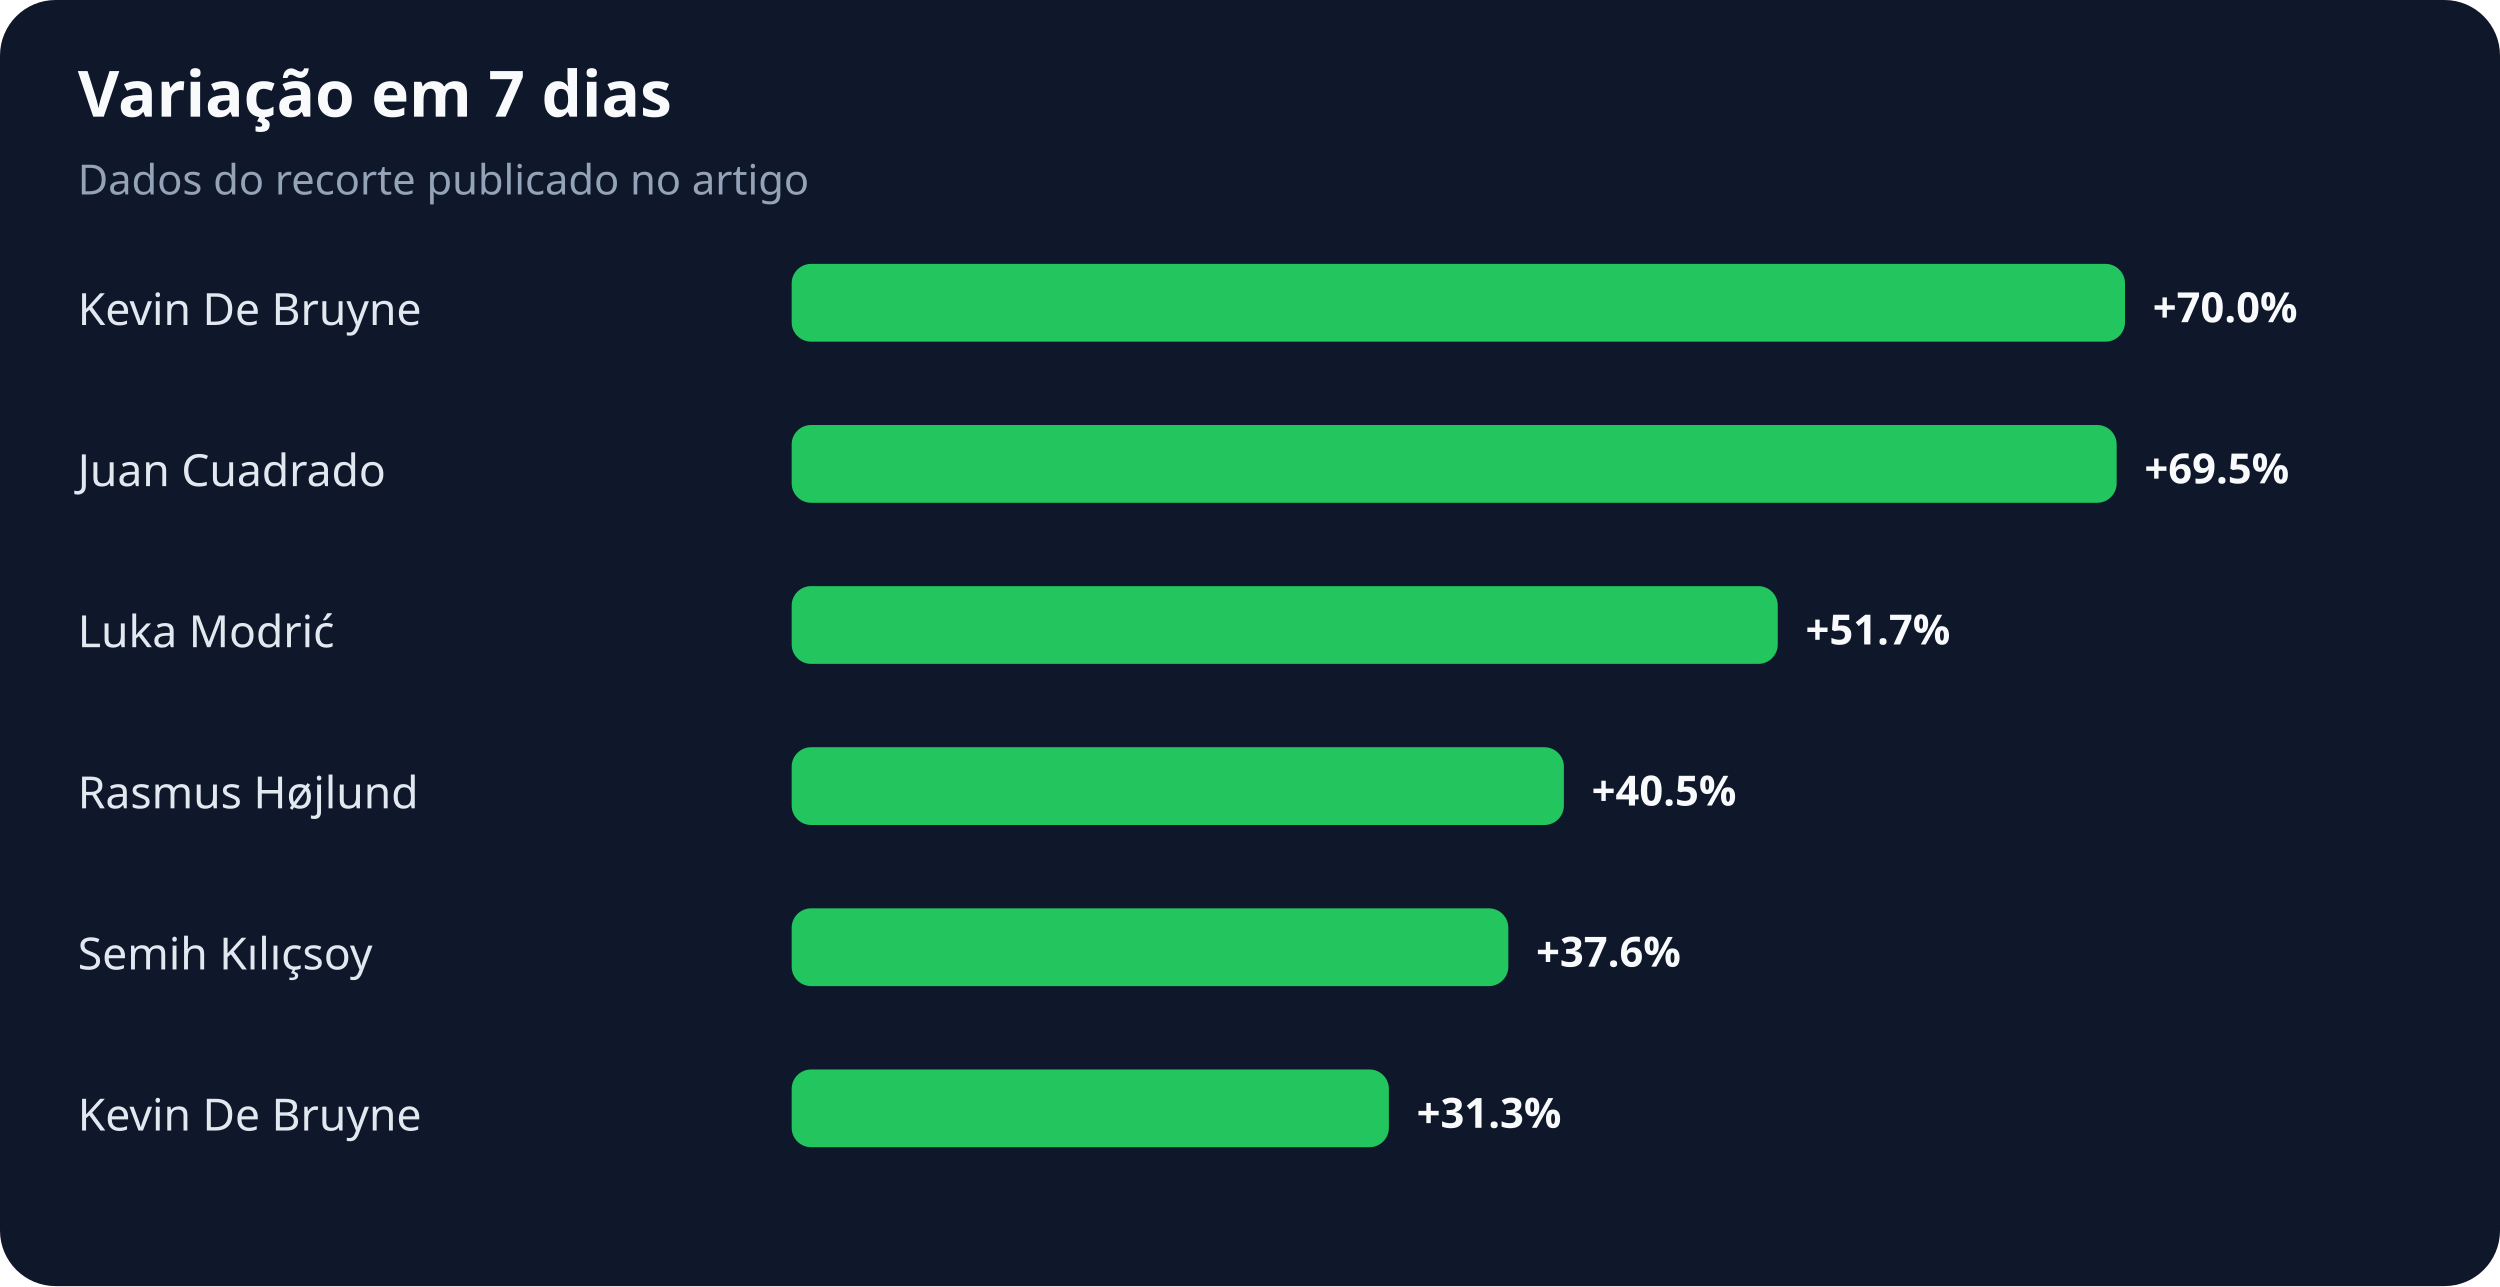
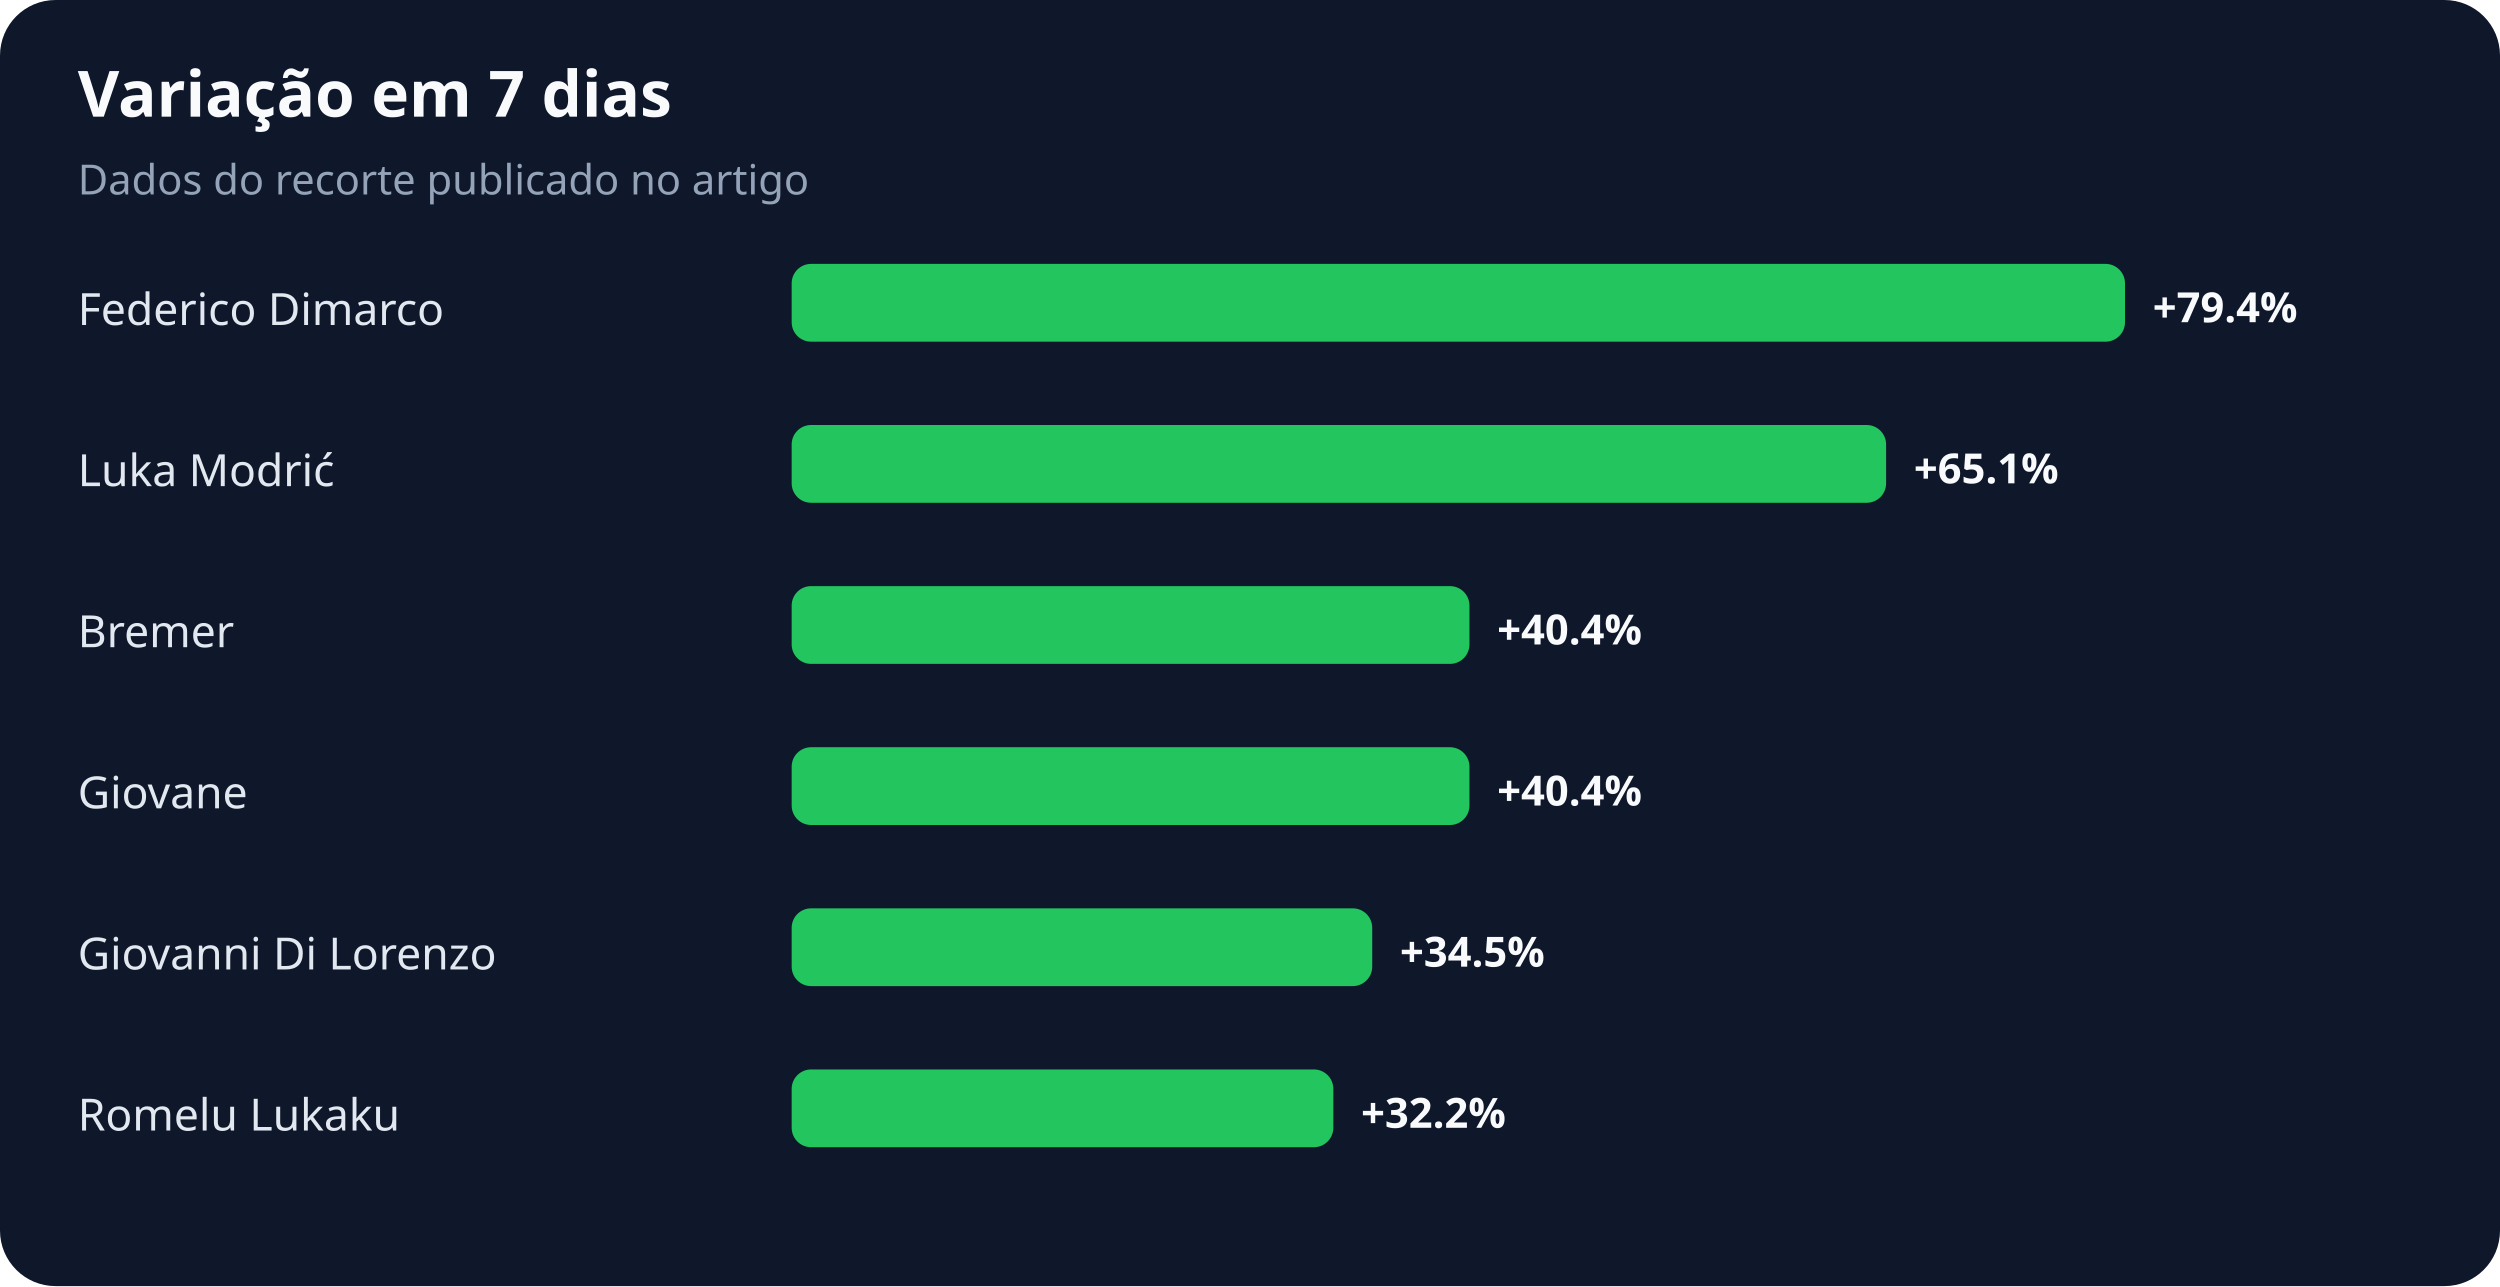
<svg xmlns="http://www.w3.org/2000/svg" width="900" height="463" viewBox="0 0 900 463" role="img" aria-labelledby="title desc">
  <rect width="100%" height="100%" rx="20" fill="#0f172a" />
  <text x="28" y="42" fill="#f8fafc" font-family="system-ui,sans-serif" font-size="23" font-weight="700">Variação em 7 dias</text>
  <text x="28" y="70" fill="#94a3b8" font-family="system-ui,sans-serif" font-size="15">Dados do recorte publicado no artigo</text>
-   <text x="28" y="117" fill="#e2e8f0" font-family="system-ui,sans-serif" font-size="16">Kevin De Bruyne</text>
+   <text x="28" y="117" fill="#e2e8f0" font-family="system-ui,sans-serif" font-size="16">Federico Dimarco</text>
  <rect x="285" y="95" width="480" height="28" rx="7" fill="#22c55e" />
-   <text x="775" y="116" fill="#f8fafc" font-family="system-ui,sans-serif" font-size="15" font-weight="700">+70.0%</text>
-   <text x="28" y="175" fill="#e2e8f0" font-family="system-ui,sans-serif" font-size="16">Juan Cuadrado</text>
-   <rect x="285" y="153" width="477" height="28" rx="7" fill="#22c55e" />
-   <text x="772" y="174" fill="#f8fafc" font-family="system-ui,sans-serif" font-size="15" font-weight="700">+69.5%</text>
-   <text x="28" y="233" fill="#e2e8f0" font-family="system-ui,sans-serif" font-size="16">Luka Modrić</text>
-   <rect x="285" y="211" width="355" height="28" rx="7" fill="#22c55e" />
-   <text x="650" y="232" fill="#f8fafc" font-family="system-ui,sans-serif" font-size="15" font-weight="700">+51.7%</text>
-   <text x="28" y="291" fill="#e2e8f0" font-family="system-ui,sans-serif" font-size="16">Rasmus Højlund</text>
-   <rect x="285" y="269" width="278" height="28" rx="7" fill="#22c55e" />
-   <text x="573" y="290" fill="#f8fafc" font-family="system-ui,sans-serif" font-size="15" font-weight="700">+40.5%</text>
-   <text x="28" y="349" fill="#e2e8f0" font-family="system-ui,sans-serif" font-size="16">Semih Kılıçsoy</text>
-   <rect x="285" y="327" width="258" height="28" rx="7" fill="#22c55e" />
-   <text x="553" y="348" fill="#f8fafc" font-family="system-ui,sans-serif" font-size="15" font-weight="700">+37.6%</text>
-   <text x="28" y="407" fill="#e2e8f0" font-family="system-ui,sans-serif" font-size="16">Kevin De Bruyne</text>
-   <rect x="285" y="385" width="215" height="28" rx="7" fill="#22c55e" />
-   <text x="510" y="406" fill="#f8fafc" font-family="system-ui,sans-serif" font-size="15" font-weight="700">+31.3%</text>
+   <text x="775" y="116" fill="#f8fafc" font-family="system-ui,sans-serif" font-size="15" font-weight="700">+79.4%</text>
+   <text x="28" y="175" fill="#e2e8f0" font-family="system-ui,sans-serif" font-size="16">Luka Modrić</text>
+   <rect x="285" y="153" width="394" height="28" rx="7" fill="#22c55e" />
+   <text x="689" y="174" fill="#f8fafc" font-family="system-ui,sans-serif" font-size="15" font-weight="700">+65.1%</text>
+   <text x="28" y="233" fill="#e2e8f0" font-family="system-ui,sans-serif" font-size="16">Bremer</text>
+   <rect x="285" y="211" width="244" height="28" rx="7" fill="#22c55e" />
+   <text x="539" y="232" fill="#f8fafc" font-family="system-ui,sans-serif" font-size="15" font-weight="700">+40.4%</text>
+   <text x="28" y="291" fill="#e2e8f0" font-family="system-ui,sans-serif" font-size="16">Giovane</text>
+   <rect x="285" y="269" width="244" height="28" rx="7" fill="#22c55e" />
+   <text x="539" y="290" fill="#f8fafc" font-family="system-ui,sans-serif" font-size="15" font-weight="700">+40.4%</text>
+   <text x="28" y="349" fill="#e2e8f0" font-family="system-ui,sans-serif" font-size="16">Giovanni Di Lorenzo</text>
+   <rect x="285" y="327" width="209" height="28" rx="7" fill="#22c55e" />
+   <text x="504" y="348" fill="#f8fafc" font-family="system-ui,sans-serif" font-size="15" font-weight="700">+34.5%</text>
+   <text x="28" y="407" fill="#e2e8f0" font-family="system-ui,sans-serif" font-size="16">Romelu Lukaku</text>
+   <rect x="285" y="385" width="195" height="28" rx="7" fill="#22c55e" />
+   <text x="490" y="406" fill="#f8fafc" font-family="system-ui,sans-serif" font-size="15" font-weight="700">+32.2%</text>
</svg>
